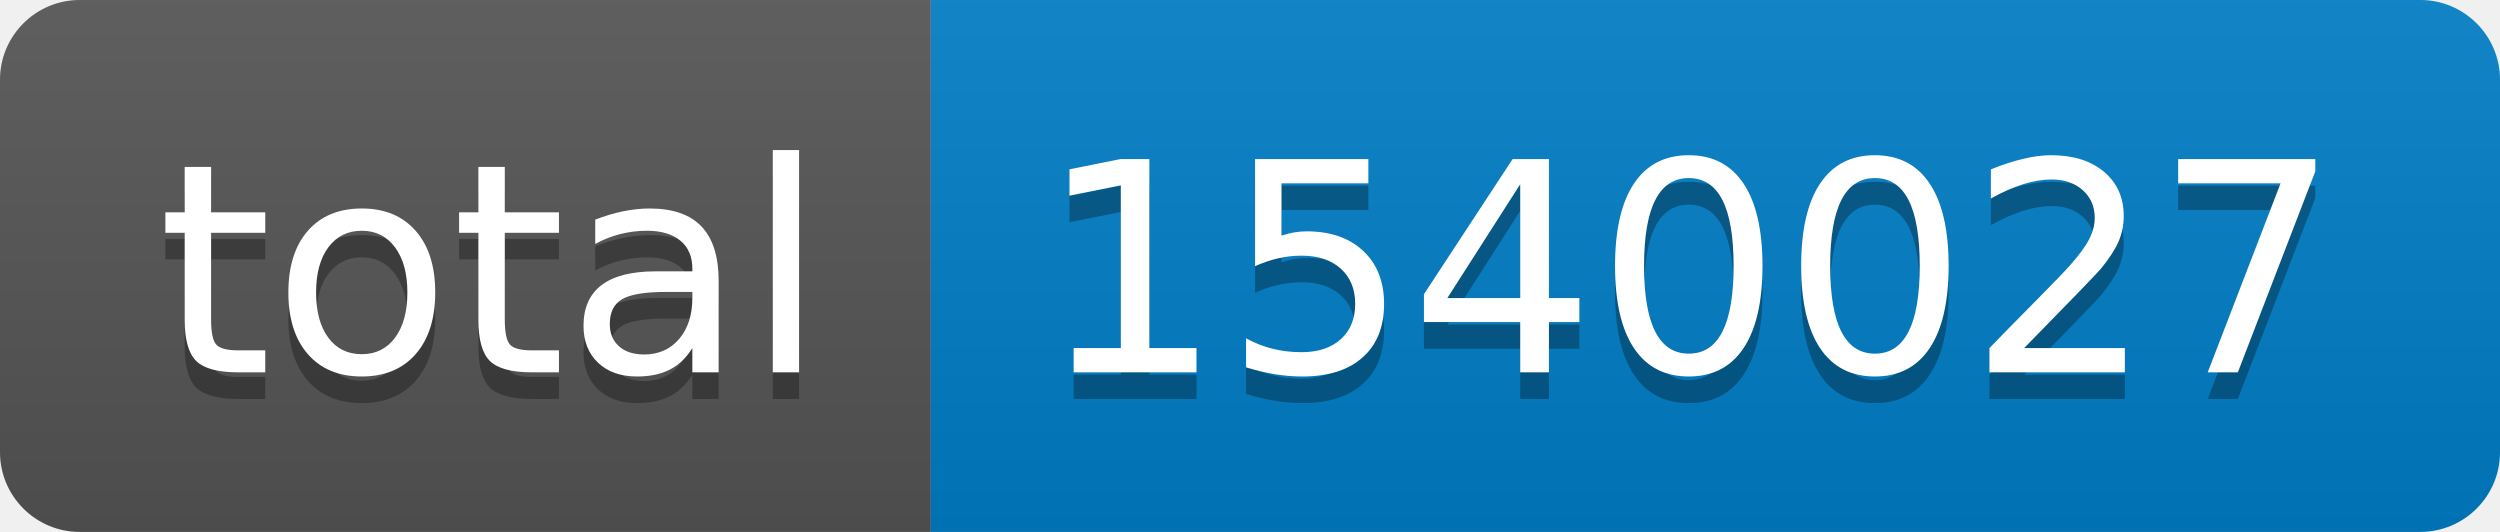
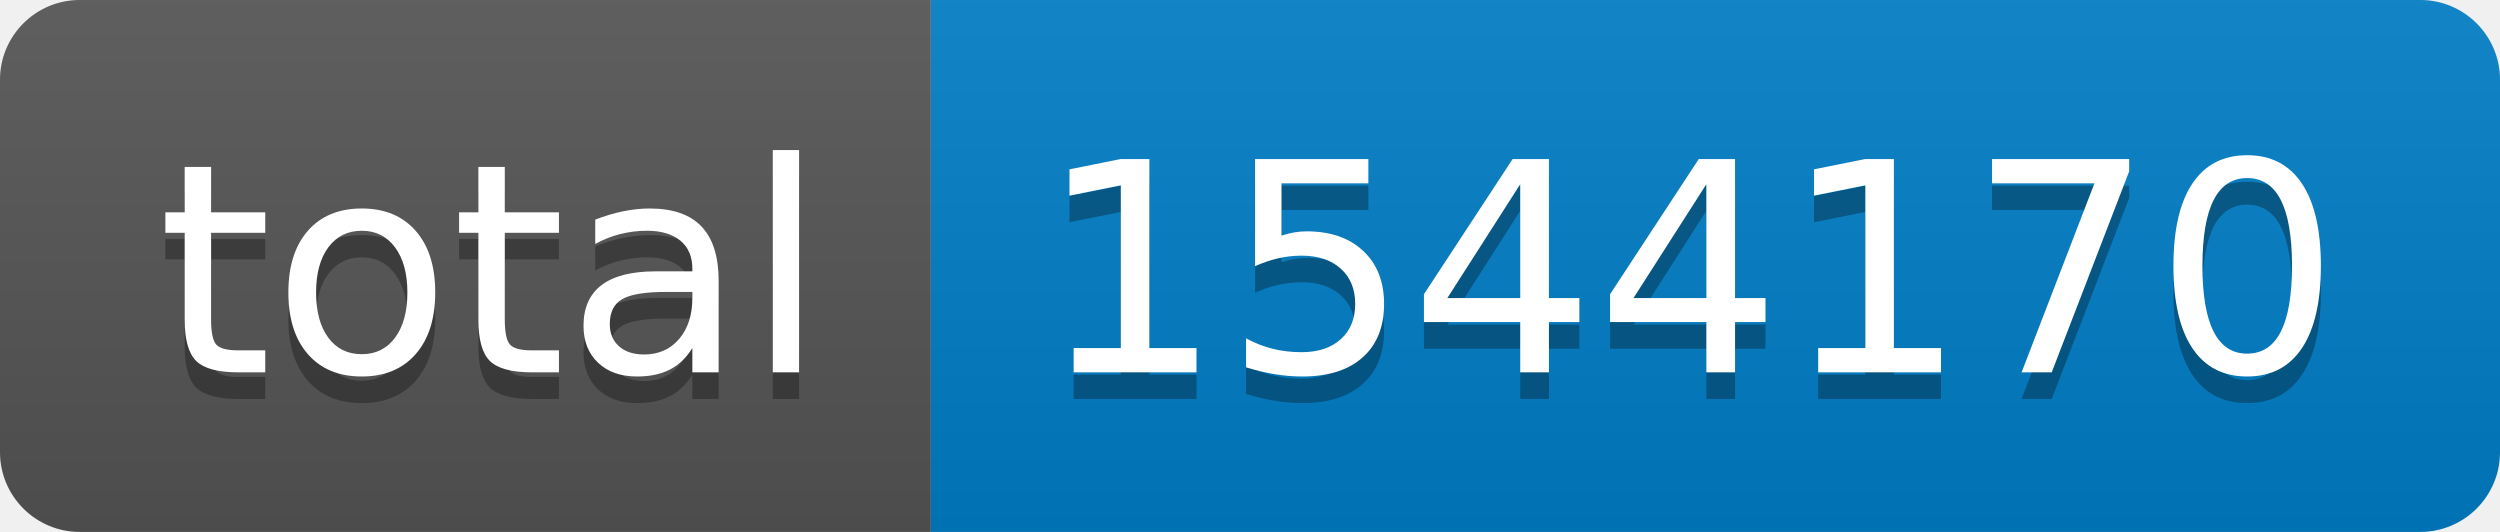
- <svg xmlns="http://www.w3.org/2000/svg" width="94" height="20" role="img" aria-label="total: 1540027">
+ <svg xmlns="http://www.w3.org/2000/svg" width="94" height="20" role="img" aria-label="total: 1544170">
  <linearGradient id="s" x2="0" y2="100%">
    <stop offset="0" stop-color="#bbb" stop-opacity=".1" />
    <stop offset="1" stop-opacity=".1" />
  </linearGradient>
  <clipPath id="r">
    <rect width="94" height="20" rx="3" fill="#fff" />
  </clipPath>
  <g clip-path="url(#r)">
    <rect width="35" height="20" fill="#555" />
    <rect x="35" width="59" height="20" fill="#007ec6" />
    <rect width="94" height="20" fill="url(#s)" />
  </g>
  <g fill="#fff" text-anchor="middle" font-family="Verdana,Geneva,DejaVu Sans,sans-serif" text-rendering="geometricPrecision" font-size="110">
    <text aria-hidden="true" x="185" y="150" fill="#010101" fill-opacity=".3" transform="scale(.1)" textLength="250">total</text>
    <text x="185" y="140" transform="scale(.1)" fill="#fff" textLength="250">total</text>
-     <text aria-hidden="true" x="635" y="150" fill="#010101" fill-opacity=".3" transform="scale(.1)" textLength="490">1540027</text>
-     <text x="635" y="140" transform="scale(.1)" fill="#fff" textLength="490">1540027</text>
+     <text aria-hidden="true" x="635" y="150" fill="#010101" fill-opacity=".3" transform="scale(.1)" textLength="490">1544170</text>
+     <text x="635" y="140" transform="scale(.1)" fill="#fff" textLength="490">1544170</text>
  </g>
</svg>
